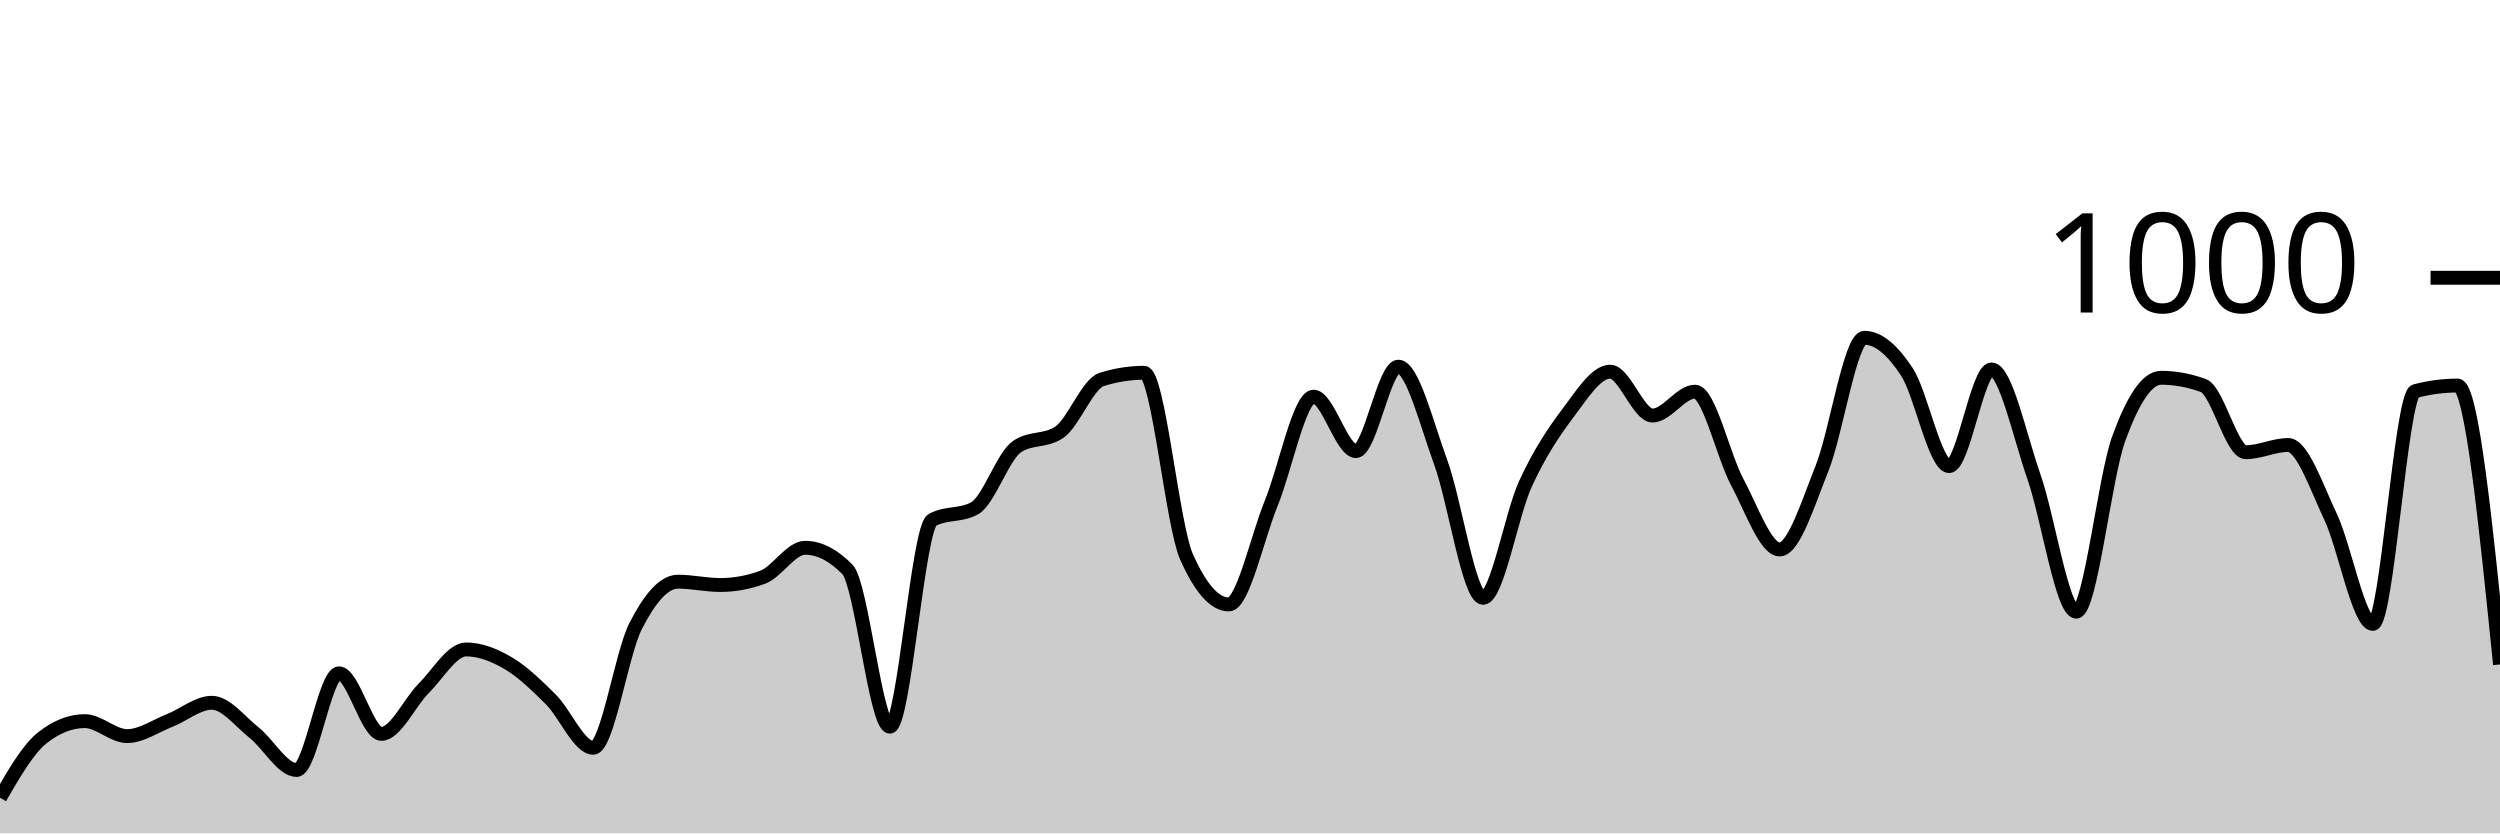
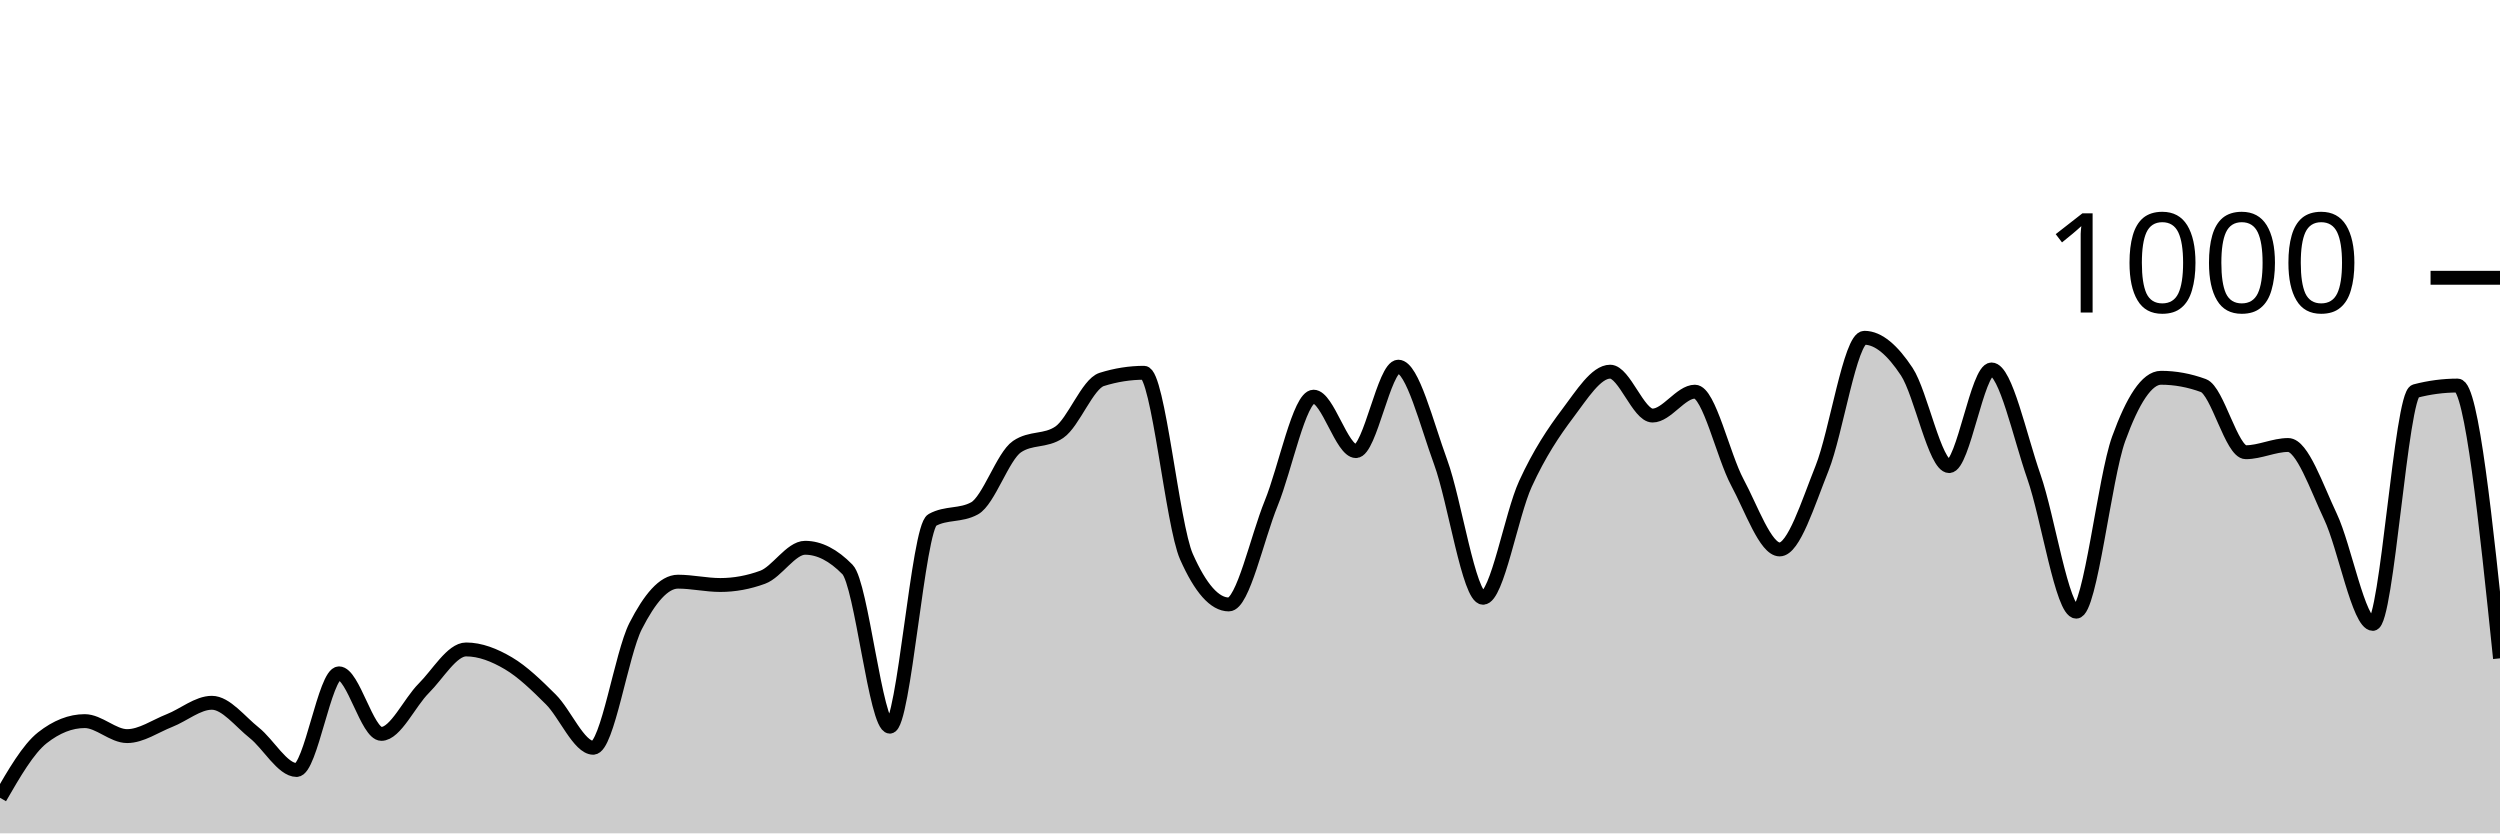
<svg xmlns="http://www.w3.org/2000/svg" viewBox="0 0 180 60">
  <g transform="translate(0,20)">
-     <path class="area" fill="rgba(0, 0, 0, 0.2)" d="M0,37.44C1.017,35.68,2.034,33.92,3.051,33.12C4.068,32.32,5.085,31.92,6.102,31.92C7.119,31.92,8.136,33,9.153,33C10.169,33,11.186,32.28,12.203,31.88C13.22,31.48,14.237,30.6,15.254,30.6C16.271,30.6,17.288,31.953,18.305,32.76C19.322,33.567,20.339,35.44,21.356,35.44C22.373,35.44,23.39,28.48,24.407,28.48C25.424,28.48,26.441,32.84,27.458,32.84C28.475,32.84,29.492,30.573,30.508,29.56C31.525,28.547,32.542,26.76,33.559,26.76C34.576,26.76,35.593,27.16,36.61,27.76C37.627,28.36,38.644,29.347,39.661,30.36C40.678,31.373,41.695,33.84,42.712,33.84C43.729,33.84,44.746,27.073,45.763,25.08C46.78,23.087,47.797,21.88,48.814,21.88C49.831,21.88,50.847,22.12,51.864,22.12C52.881,22.12,53.898,21.933,54.915,21.56C55.932,21.187,56.949,19.44,57.966,19.44C58.983,19.44,60,19.96,61.017,21C62.034,22.04,63.051,32.32,64.068,32.32C65.085,32.32,66.102,18,67.119,17.44C68.136,16.88,69.153,17.16,70.169,16.6C71.186,16.04,72.203,12.853,73.22,12.16C74.237,11.467,75.254,11.813,76.271,11.12C77.288,10.427,78.305,7.64,79.322,7.32C80.339,7,81.356,6.84,82.373,6.84C83.39,6.84,84.407,17.787,85.424,20.08C86.441,22.373,87.458,23.52,88.475,23.52C89.492,23.52,90.508,18.733,91.525,16.24C92.542,13.747,93.559,8.56,94.576,8.56C95.593,8.56,96.61,12.48,97.627,12.48C98.644,12.48,99.661,6.4,100.678,6.4C101.695,6.4,102.712,10.507,103.729,13.28C104.746,16.053,105.763,23.04,106.78,23.04C107.797,23.04,108.814,17.053,109.831,14.84C110.847,12.627,111.864,11.107,112.881,9.76C113.898,8.413,114.915,6.76,115.932,6.76C116.949,6.76,117.966,9.92,118.983,9.92C120,9.92,121.017,8.2,122.034,8.2C123.051,8.2,124.068,12.827,125.085,14.72C126.102,16.613,127.119,19.56,128.136,19.56C129.153,19.56,130.169,16.26,131.186,13.72C132.203,11.18,133.22,4.32,134.237,4.32C135.254,4.32,136.271,5.22,137.288,6.76C138.305,8.3,139.322,13.56,140.339,13.56C141.356,13.56,142.373,6.6,143.39,6.6C144.407,6.6,145.424,11.413,146.441,14.32C147.458,17.227,148.475,24.04,149.492,24.04C150.508,24.04,151.525,14.407,152.542,11.6C153.559,8.793,154.576,7.2,155.593,7.2C156.61,7.2,157.627,7.387,158.644,7.76C159.661,8.133,160.678,12.56,161.695,12.56C162.712,12.56,163.729,12.04,164.746,12.04C165.763,12.04,166.78,15.053,167.797,17.2C168.814,19.347,169.831,24.92,170.847,24.92C171.864,24.92,172.881,8.427,173.898,8.16C174.915,7.893,175.932,7.76,176.949,7.76C177.966,7.76,178.983,17.8,180,27.84L180,40C178.983,40,177.966,40,176.949,40C175.932,40,174.915,40,173.898,40C172.881,40,171.864,40,170.847,40C169.831,40,168.814,40,167.797,40C166.78,40,165.763,40,164.746,40C163.729,40,162.712,40,161.695,40C160.678,40,159.661,40,158.644,40C157.627,40,156.61,40,155.593,40C154.576,40,153.559,40,152.542,40C151.525,40,150.508,40,149.492,40C148.475,40,147.458,40,146.441,40C145.424,40,144.407,40,143.39,40C142.373,40,141.356,40,140.339,40C139.322,40,138.305,40,137.288,40C136.271,40,135.254,40,134.237,40C133.22,40,132.203,40,131.186,40C130.169,40,129.153,40,128.136,40C127.119,40,126.102,40,125.085,40C124.068,40,123.051,40,122.034,40C121.017,40,120,40,118.983,40C117.966,40,116.949,40,115.932,40C114.915,40,113.898,40,112.881,40C111.864,40,110.847,40,109.831,40C108.814,40,107.797,40,106.78,40C105.763,40,104.746,40,103.729,40C102.712,40,101.695,40,100.678,40C99.661,40,98.644,40,97.627,40C96.61,40,95.593,40,94.576,40C93.559,40,92.542,40,91.525,40C90.508,40,89.492,40,88.475,40C87.458,40,86.441,40,85.424,40C84.407,40,83.39,40,82.373,40C81.356,40,80.339,40,79.322,40C78.305,40,77.288,40,76.271,40C75.254,40,74.237,40,73.22,40C72.203,40,71.186,40,70.169,40C69.153,40,68.136,40,67.119,40C66.102,40,65.085,40,64.068,40C63.051,40,62.034,40,61.017,40C60,40,58.983,40,57.966,40C56.949,40,55.932,40,54.915,40C53.898,40,52.881,40,51.864,40C50.847,40,49.831,40,48.814,40C47.797,40,46.78,40,45.763,40C44.746,40,43.729,40,42.712,40C41.695,40,40.678,40,39.661,40C38.644,40,37.627,40,36.61,40C35.593,40,34.576,40,33.559,40C32.542,40,31.525,40,30.508,40C29.492,40,28.475,40,27.458,40C26.441,40,25.424,40,24.407,40C23.39,40,22.373,40,21.356,40C20.339,40,19.322,40,18.305,40C17.288,40,16.271,40,15.254,40C14.237,40,13.22,40,12.203,40C11.186,40,10.169,40,9.153,40C8.136,40,7.119,40,6.102,40C5.085,40,4.068,40,3.051,40C2.034,40,1.017,40,0,40Z" />
-     <path class="line" stroke="black" fill="none" d="M0,37.44C1.017,35.68,2.034,33.92,3.051,33.12C4.068,32.32,5.085,31.92,6.102,31.92C7.119,31.92,8.136,33,9.153,33C10.169,33,11.186,32.28,12.203,31.88C13.22,31.48,14.237,30.6,15.254,30.6C16.271,30.6,17.288,31.953,18.305,32.76C19.322,33.567,20.339,35.44,21.356,35.44C22.373,35.44,23.39,28.48,24.407,28.48C25.424,28.48,26.441,32.84,27.458,32.84C28.475,32.84,29.492,30.573,30.508,29.56C31.525,28.547,32.542,26.76,33.559,26.76C34.576,26.76,35.593,27.16,36.61,27.76C37.627,28.36,38.644,29.347,39.661,30.36C40.678,31.373,41.695,33.84,42.712,33.84C43.729,33.84,44.746,27.073,45.763,25.08C46.78,23.087,47.797,21.88,48.814,21.88C49.831,21.88,50.847,22.12,51.864,22.12C52.881,22.12,53.898,21.933,54.915,21.56C55.932,21.187,56.949,19.44,57.966,19.44C58.983,19.44,60,19.96,61.017,21C62.034,22.04,63.051,32.32,64.068,32.32C65.085,32.32,66.102,18,67.119,17.44C68.136,16.88,69.153,17.16,70.169,16.6C71.186,16.04,72.203,12.853,73.22,12.16C74.237,11.467,75.254,11.813,76.271,11.12C77.288,10.427,78.305,7.64,79.322,7.32C80.339,7,81.356,6.84,82.373,6.84C83.39,6.84,84.407,17.787,85.424,20.08C86.441,22.373,87.458,23.52,88.475,23.52C89.492,23.52,90.508,18.733,91.525,16.24C92.542,13.747,93.559,8.56,94.576,8.56C95.593,8.56,96.61,12.48,97.627,12.48C98.644,12.48,99.661,6.4,100.678,6.4C101.695,6.4,102.712,10.507,103.729,13.28C104.746,16.053,105.763,23.04,106.78,23.04C107.797,23.04,108.814,17.053,109.831,14.84C110.847,12.627,111.864,11.107,112.881,9.76C113.898,8.413,114.915,6.76,115.932,6.76C116.949,6.76,117.966,9.92,118.983,9.92C120,9.92,121.017,8.2,122.034,8.2C123.051,8.2,124.068,12.827,125.085,14.72C126.102,16.613,127.119,19.56,128.136,19.56C129.153,19.56,130.169,16.26,131.186,13.72C132.203,11.18,133.22,4.32,134.237,4.32C135.254,4.32,136.271,5.22,137.288,6.76C138.305,8.3,139.322,13.56,140.339,13.56C141.356,13.56,142.373,6.6,143.39,6.6C144.407,6.6,145.424,11.413,146.441,14.32C147.458,17.227,148.475,24.04,149.492,24.04C150.508,24.04,151.525,14.407,152.542,11.6C153.559,8.793,154.576,7.2,155.593,7.2C156.61,7.2,157.627,7.387,158.644,7.76C159.661,8.133,160.678,12.56,161.695,12.56C162.712,12.56,163.729,12.04,164.746,12.04C165.763,12.04,166.78,15.053,167.797,17.2C168.814,19.347,169.831,24.92,170.847,24.92C171.864,24.92,172.881,8.427,173.898,8.16C174.915,7.893,175.932,7.76,176.949,7.76C177.966,7.76,178.983,17.8,180,27.84" />
+     <path class="area" fill="rgba(0, 0, 0, 0.2)" d="M0,37.44C1.017,35.68,2.034,33.92,3.051,33.12C4.068,32.32,5.085,31.92,6.102,31.92C7.119,31.92,8.136,33,9.153,33C10.169,33,11.186,32.28,12.203,31.88C13.22,31.48,14.237,30.6,15.254,30.6C16.271,30.6,17.288,31.953,18.305,32.76C19.322,33.567,20.339,35.44,21.356,35.44C22.373,35.44,23.39,28.48,24.407,28.48C25.424,28.48,26.441,32.84,27.458,32.84C28.475,32.84,29.492,30.573,30.508,29.56C31.525,28.547,32.542,26.76,33.559,26.76C34.576,26.76,35.593,27.16,36.61,27.76C37.627,28.36,38.644,29.347,39.661,30.36C40.678,31.373,41.695,33.84,42.712,33.84C43.729,33.84,44.746,27.073,45.763,25.08C46.78,23.087,47.797,21.88,48.814,21.88C49.831,21.88,50.847,22.12,51.864,22.12C52.881,22.12,53.898,21.933,54.915,21.56C55.932,21.187,56.949,19.44,57.966,19.44C58.983,19.44,60,19.96,61.017,21C62.034,22.04,63.051,32.32,64.068,32.32C65.085,32.32,66.102,18,67.119,17.44C68.136,16.88,69.153,17.16,70.169,16.6C71.186,16.04,72.203,12.853,73.22,12.16C74.237,11.467,75.254,11.813,76.271,11.12C77.288,10.427,78.305,7.64,79.322,7.32C80.339,7,81.356,6.84,82.373,6.84C83.39,6.84,84.407,17.787,85.424,20.08C86.441,22.373,87.458,23.52,88.475,23.52C89.492,23.52,90.508,18.733,91.525,16.24C92.542,13.747,93.559,8.56,94.576,8.56C95.593,8.56,96.61,12.48,97.627,12.48C98.644,12.48,99.661,6.4,100.678,6.4C101.695,6.4,102.712,10.507,103.729,13.28C104.746,16.053,105.763,23.04,106.78,23.04C107.797,23.04,108.814,17.053,109.831,14.84C110.847,12.627,111.864,11.107,112.881,9.76C113.898,8.413,114.915,6.76,115.932,6.76C116.949,6.76,117.966,9.92,118.983,9.92C120,9.92,121.017,8.2,122.034,8.2C123.051,8.2,124.068,12.827,125.085,14.72C126.102,16.613,127.119,19.56,128.136,19.56C129.153,19.56,130.169,16.26,131.186,13.72C132.203,11.18,133.22,4.32,134.237,4.32C135.254,4.32,136.271,5.22,137.288,6.76C138.305,8.3,139.322,13.56,140.339,13.56C141.356,13.56,142.373,6.6,143.39,6.6C144.407,6.6,145.424,11.413,146.441,14.32C147.458,17.227,148.475,24.04,149.492,24.04C150.508,24.04,151.525,14.407,152.542,11.6C153.559,8.793,154.576,7.2,155.593,7.2C156.61,7.2,157.627,7.387,158.644,7.76C159.661,8.133,160.678,12.56,161.695,12.56C162.712,12.56,163.729,12.04,164.746,12.04C165.763,12.04,166.78,15.053,167.797,17.2C168.814,19.347,169.831,24.92,170.847,24.92C171.864,24.92,172.881,8.427,173.898,8.16C174.915,7.893,175.932,7.76,176.949,7.76C177.966,7.76,178.983,17.58,180,27.4L180,40C178.983,40,177.966,40,176.949,40C175.932,40,174.915,40,173.898,40C172.881,40,171.864,40,170.847,40C169.831,40,168.814,40,167.797,40C166.78,40,165.763,40,164.746,40C163.729,40,162.712,40,161.695,40C160.678,40,159.661,40,158.644,40C157.627,40,156.61,40,155.593,40C154.576,40,153.559,40,152.542,40C151.525,40,150.508,40,149.492,40C148.475,40,147.458,40,146.441,40C145.424,40,144.407,40,143.39,40C142.373,40,141.356,40,140.339,40C139.322,40,138.305,40,137.288,40C136.271,40,135.254,40,134.237,40C133.22,40,132.203,40,131.186,40C130.169,40,129.153,40,128.136,40C127.119,40,126.102,40,125.085,40C124.068,40,123.051,40,122.034,40C121.017,40,120,40,118.983,40C117.966,40,116.949,40,115.932,40C114.915,40,113.898,40,112.881,40C111.864,40,110.847,40,109.831,40C108.814,40,107.797,40,106.78,40C105.763,40,104.746,40,103.729,40C102.712,40,101.695,40,100.678,40C99.661,40,98.644,40,97.627,40C96.61,40,95.593,40,94.576,40C93.559,40,92.542,40,91.525,40C90.508,40,89.492,40,88.475,40C87.458,40,86.441,40,85.424,40C84.407,40,83.39,40,82.373,40C81.356,40,80.339,40,79.322,40C78.305,40,77.288,40,76.271,40C75.254,40,74.237,40,73.22,40C72.203,40,71.186,40,70.169,40C69.153,40,68.136,40,67.119,40C66.102,40,65.085,40,64.068,40C63.051,40,62.034,40,61.017,40C60,40,58.983,40,57.966,40C56.949,40,55.932,40,54.915,40C53.898,40,52.881,40,51.864,40C50.847,40,49.831,40,48.814,40C47.797,40,46.78,40,45.763,40C44.746,40,43.729,40,42.712,40C41.695,40,40.678,40,39.661,40C38.644,40,37.627,40,36.61,40C35.593,40,34.576,40,33.559,40C32.542,40,31.525,40,30.508,40C29.492,40,28.475,40,27.458,40C26.441,40,25.424,40,24.407,40C23.39,40,22.373,40,21.356,40C20.339,40,19.322,40,18.305,40C17.288,40,16.271,40,15.254,40C14.237,40,13.22,40,12.203,40C11.186,40,10.169,40,9.153,40C8.136,40,7.119,40,6.102,40C5.085,40,4.068,40,3.051,40C2.034,40,1.017,40,0,40Z" />
+     <path class="line" stroke="black" fill="none" d="M0,37.44C1.017,35.68,2.034,33.92,3.051,33.12C4.068,32.32,5.085,31.92,6.102,31.92C7.119,31.92,8.136,33,9.153,33C10.169,33,11.186,32.28,12.203,31.88C13.22,31.48,14.237,30.6,15.254,30.6C16.271,30.6,17.288,31.953,18.305,32.76C19.322,33.567,20.339,35.44,21.356,35.44C22.373,35.44,23.39,28.48,24.407,28.48C25.424,28.48,26.441,32.84,27.458,32.84C28.475,32.84,29.492,30.573,30.508,29.56C31.525,28.547,32.542,26.76,33.559,26.76C34.576,26.76,35.593,27.16,36.61,27.76C37.627,28.36,38.644,29.347,39.661,30.36C40.678,31.373,41.695,33.84,42.712,33.84C43.729,33.84,44.746,27.073,45.763,25.08C46.78,23.087,47.797,21.88,48.814,21.88C49.831,21.88,50.847,22.12,51.864,22.12C52.881,22.12,53.898,21.933,54.915,21.56C55.932,21.187,56.949,19.44,57.966,19.44C58.983,19.44,60,19.96,61.017,21C62.034,22.04,63.051,32.32,64.068,32.32C65.085,32.32,66.102,18,67.119,17.44C68.136,16.88,69.153,17.16,70.169,16.6C71.186,16.04,72.203,12.853,73.22,12.16C74.237,11.467,75.254,11.813,76.271,11.12C77.288,10.427,78.305,7.64,79.322,7.32C80.339,7,81.356,6.84,82.373,6.84C83.39,6.84,84.407,17.787,85.424,20.08C86.441,22.373,87.458,23.52,88.475,23.52C89.492,23.52,90.508,18.733,91.525,16.24C92.542,13.747,93.559,8.56,94.576,8.56C95.593,8.56,96.61,12.48,97.627,12.48C98.644,12.48,99.661,6.4,100.678,6.4C101.695,6.4,102.712,10.507,103.729,13.28C104.746,16.053,105.763,23.04,106.78,23.04C107.797,23.04,108.814,17.053,109.831,14.84C110.847,12.627,111.864,11.107,112.881,9.76C113.898,8.413,114.915,6.76,115.932,6.76C116.949,6.76,117.966,9.92,118.983,9.92C120,9.92,121.017,8.2,122.034,8.2C123.051,8.2,124.068,12.827,125.085,14.72C126.102,16.613,127.119,19.56,128.136,19.56C129.153,19.56,130.169,16.26,131.186,13.72C132.203,11.18,133.22,4.32,134.237,4.32C135.254,4.32,136.271,5.22,137.288,6.76C138.305,8.3,139.322,13.56,140.339,13.56C141.356,13.56,142.373,6.6,143.39,6.6C144.407,6.6,145.424,11.413,146.441,14.32C147.458,17.227,148.475,24.04,149.492,24.04C150.508,24.04,151.525,14.407,152.542,11.6C153.559,8.793,154.576,7.2,155.593,7.2C156.61,7.2,157.627,7.387,158.644,7.76C159.661,8.133,160.678,12.56,161.695,12.56C162.712,12.56,163.729,12.04,164.746,12.04C165.763,12.04,166.78,15.053,167.797,17.2C168.814,19.347,169.831,24.92,170.847,24.92C171.864,24.92,172.881,8.427,173.898,8.16C174.915,7.893,175.932,7.76,176.949,7.76C177.966,7.76,178.983,17.58,180,27.4" />
    <path class="axis-ceiling" stroke-width="1" stroke="black" fill="none" d="M175,0L180,0" />
    <text class="axis-ceiling-label" font-family="sans-serif" text-anchor="end" font-size="10px" x="170" y="2.5">1000</text>
  </g>
</svg>
